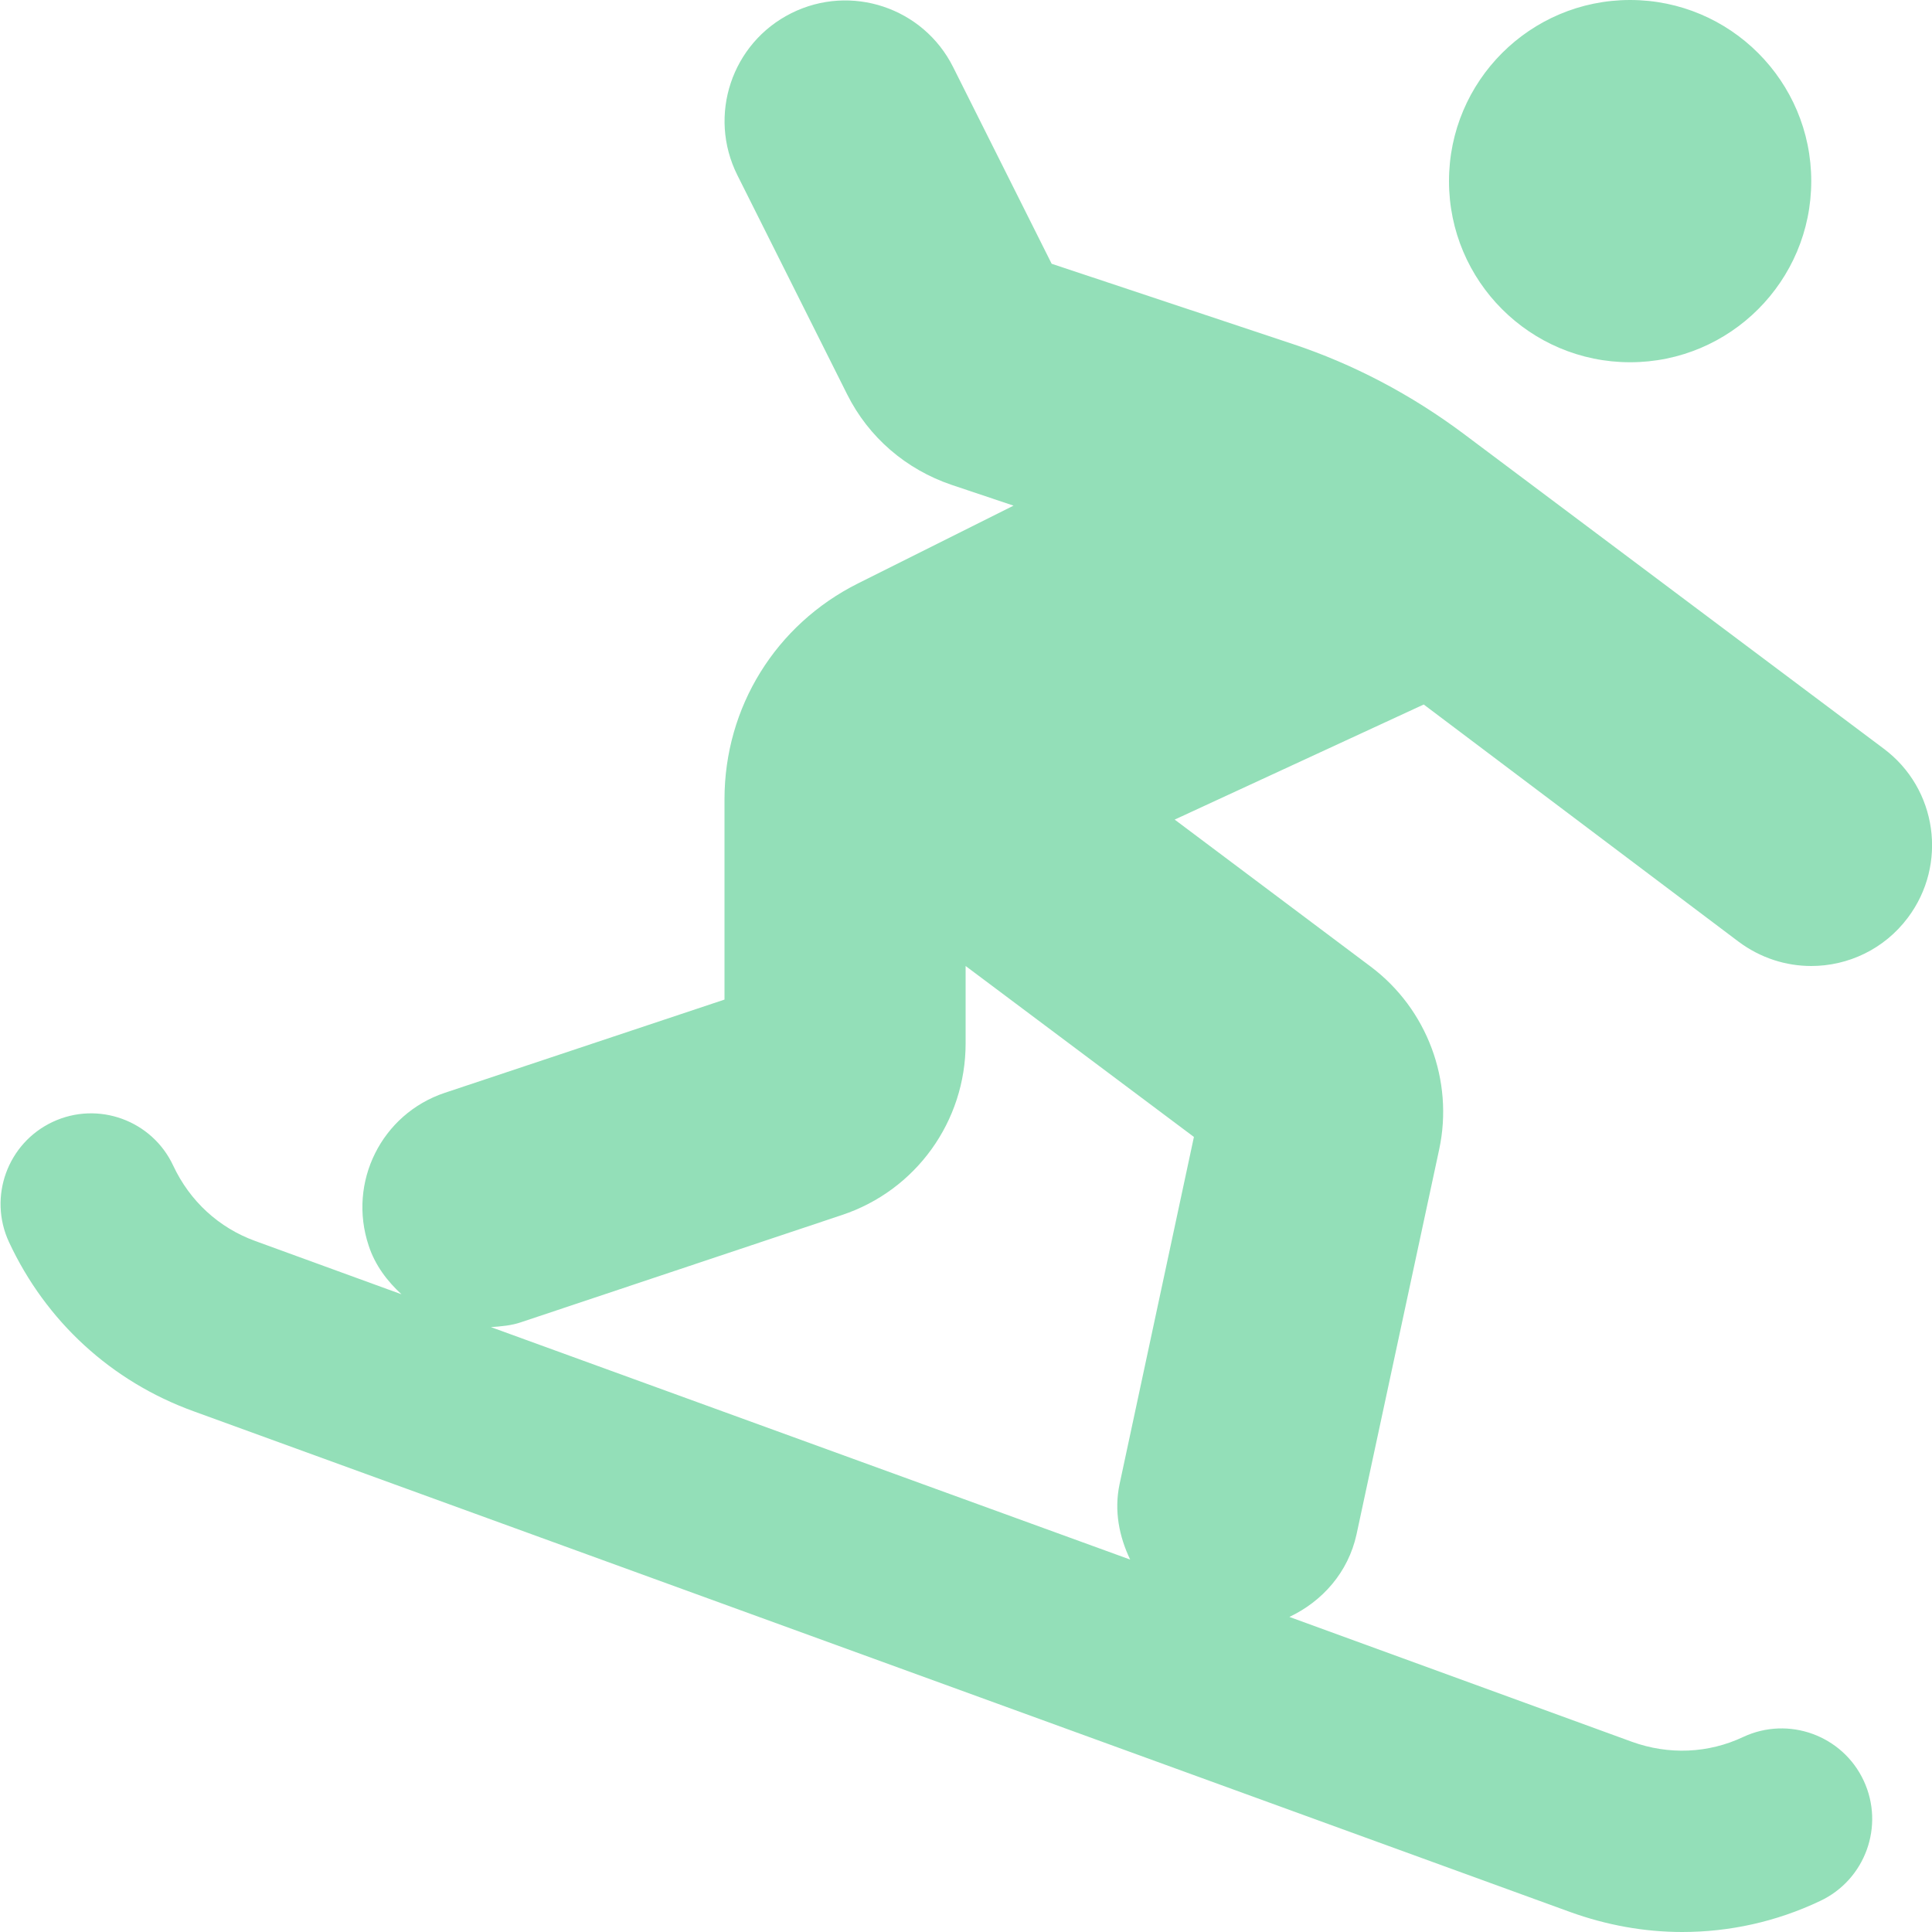
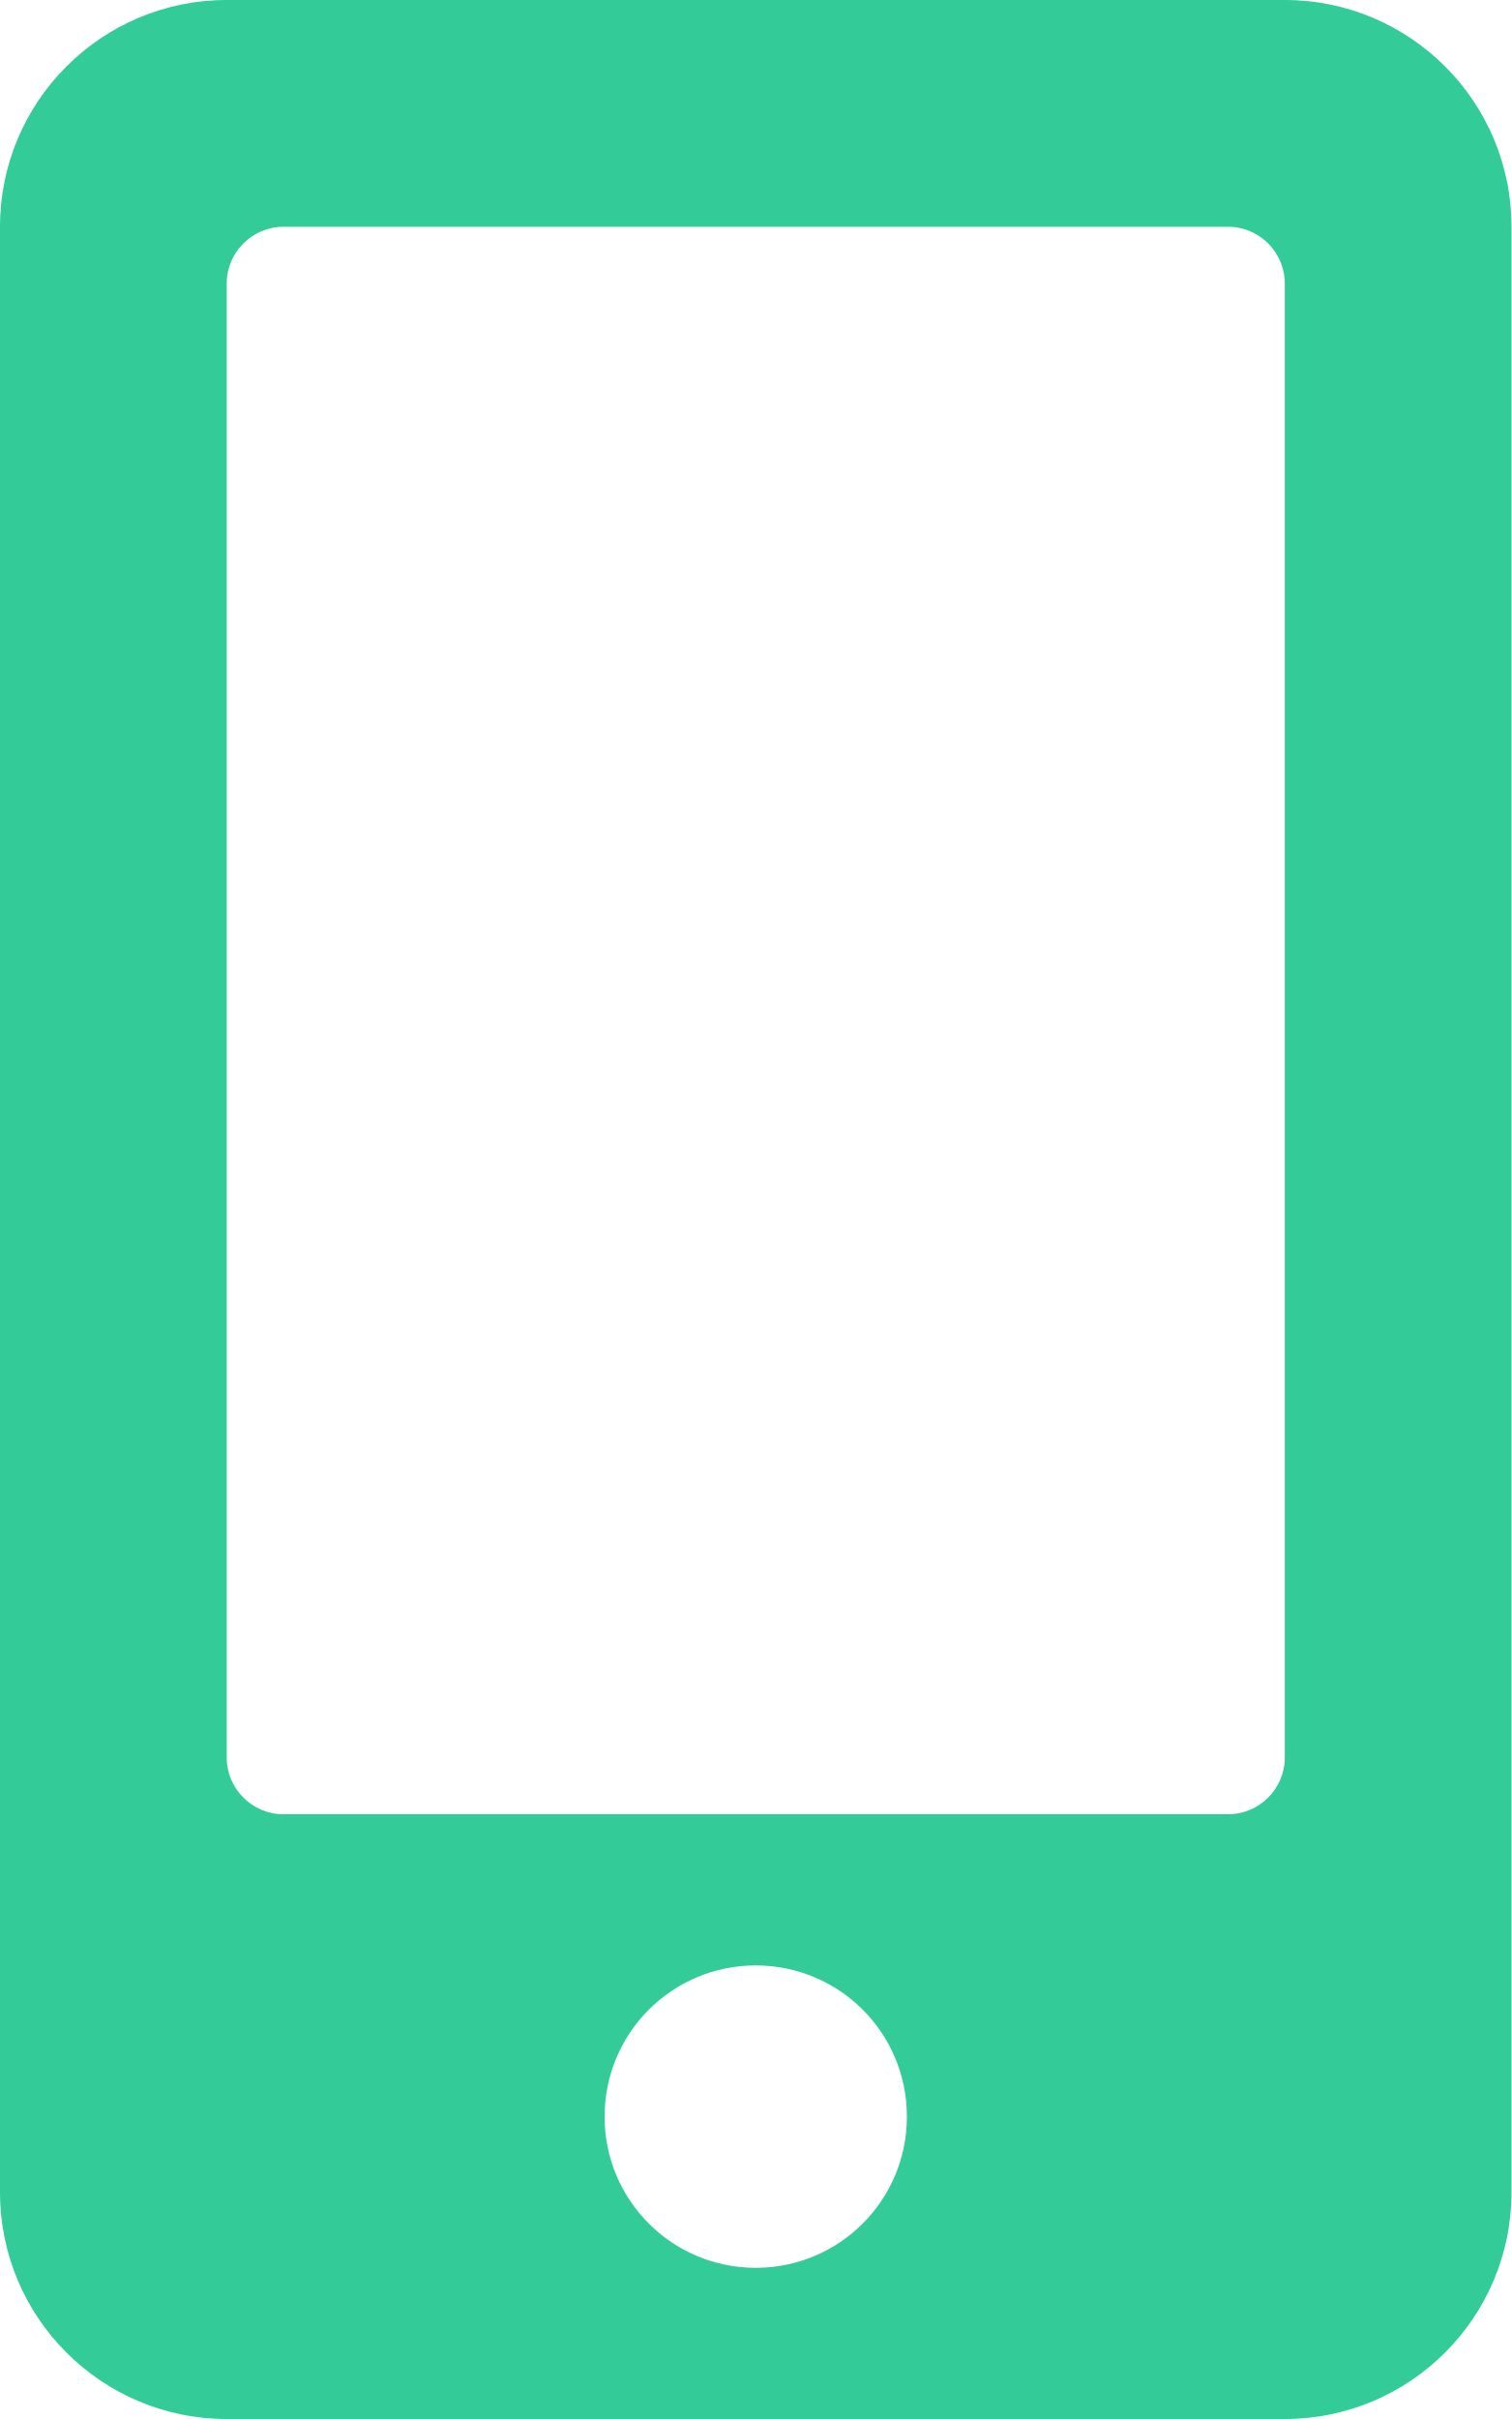
- <svg xmlns="http://www.w3.org/2000/svg" style="fill:#93DFB8;" viewBox="0 0 512 512">
-   <path d="M432 96c26.5 0 48-21.5 48-48S458.5 0 432 0s-48 21.5-48 48 21.5 48 48 48zm28.8 153.6c5.8 4.3 12.5 6.4 19.2 6.4 9.7 0 19.3-4.4 25.6-12.8 10.6-14.1 7.8-34.2-6.4-44.8l-111.4-83.5c-13.8-10.3-29.1-18.4-45.4-23.8l-63.7-21.2-26.1-52.1C244.7 2 225.5-4.4 209.7 3.5c-15.8 7.9-22.2 27.1-14.3 42.9l29.1 58.1c5.7 11.4 15.6 19.9 27.7 24l16.4 5.5-41.2 20.6c-21.8 10.9-35.4 32.8-35.4 57.2v53.1l-74.1 24.7c-16.8 5.6-25.8 23.7-20.2 40.5 1.7 5.2 4.9 9.4 8.7 12.9l-38.7-14.1c-9.7-3.5-17.4-10.6-21.8-20-5.6-12-19.9-17.2-31.9-11.6s-17.2 19.9-11.6 31.9c9.8 21 27.1 36.9 48.9 44.8l364.8 132.7c9.7 3.5 19.7 5.3 29.7 5.3 12.5 0 24.9-2.7 36.5-8.2 12-5.6 17.2-19.9 11.6-31.9S474 454.7 462 460.3c-9.3 4.4-19.8 4.8-29.5 1.3l-90.8-33.1c8.7-4.1 15.6-11.8 17.8-21.9l21.9-102c3.9-18.2-3.2-37.2-18.1-48.4l-52-39 66-30.5 83.5 62.9zm-144.4 51.7l-19.7 92c-1.5 7.1-.1 13.9 2.8 20l-169.4-61.6c2.7-.2 5.4-.4 8-1.3l85-28.4c19.6-6.5 32.8-24.8 32.8-45.5V256l60.5 45.3z" />
+ <svg xmlns="http://www.w3.org/2000/svg" style="fill:#33CC99;" viewBox="0 0 320 512">
+   <path d="M272 0H48C21.5 0 0 21.5 0 48v416c0 26.5 21.5 48 48 48h224c26.5 0 48-21.5 48-48V48c0-26.5-21.5-48-48-48zM160 480c-17.7 0-32-14.3-32-32s14.3-32 32-32 32 14.3 32 32-14.3 32-32 32zm112-108c0 6.6-5.4 12-12 12H60c-6.6 0-12-5.4-12-12V60c0-6.6 5.4-12 12-12h200c6.6 0 12 5.4 12 12v312z" />
</svg>
